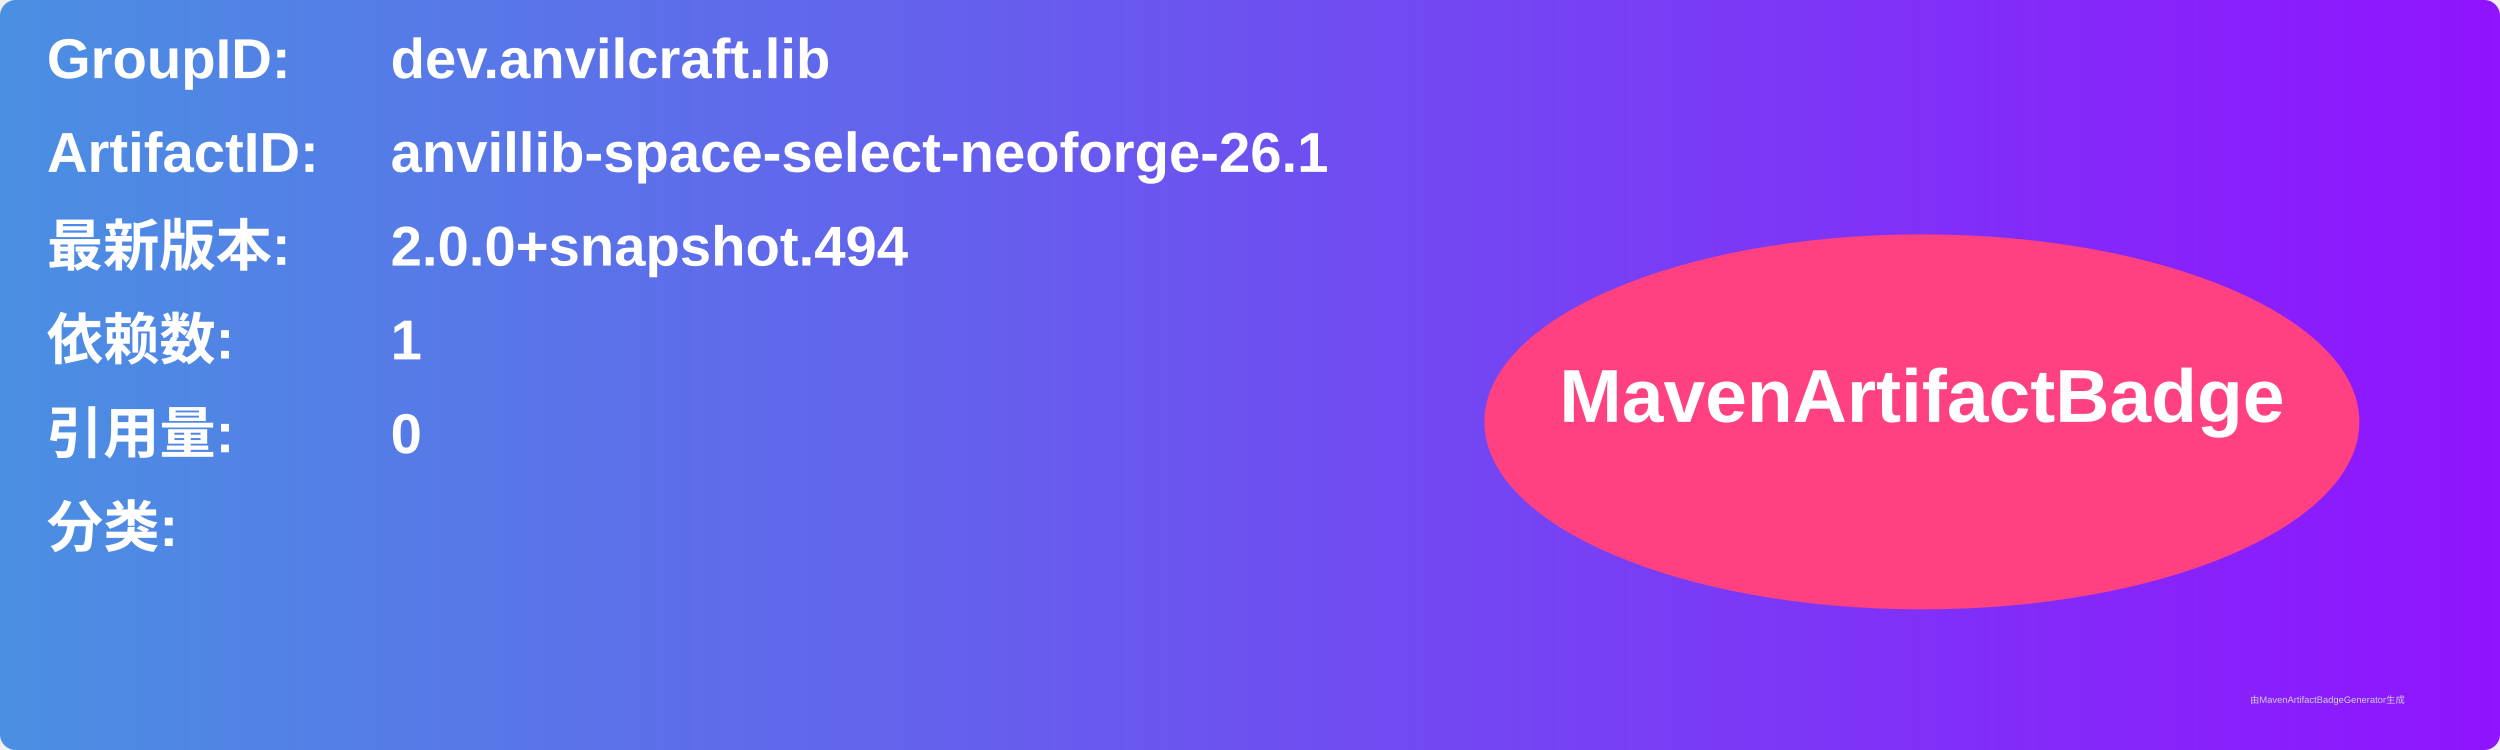
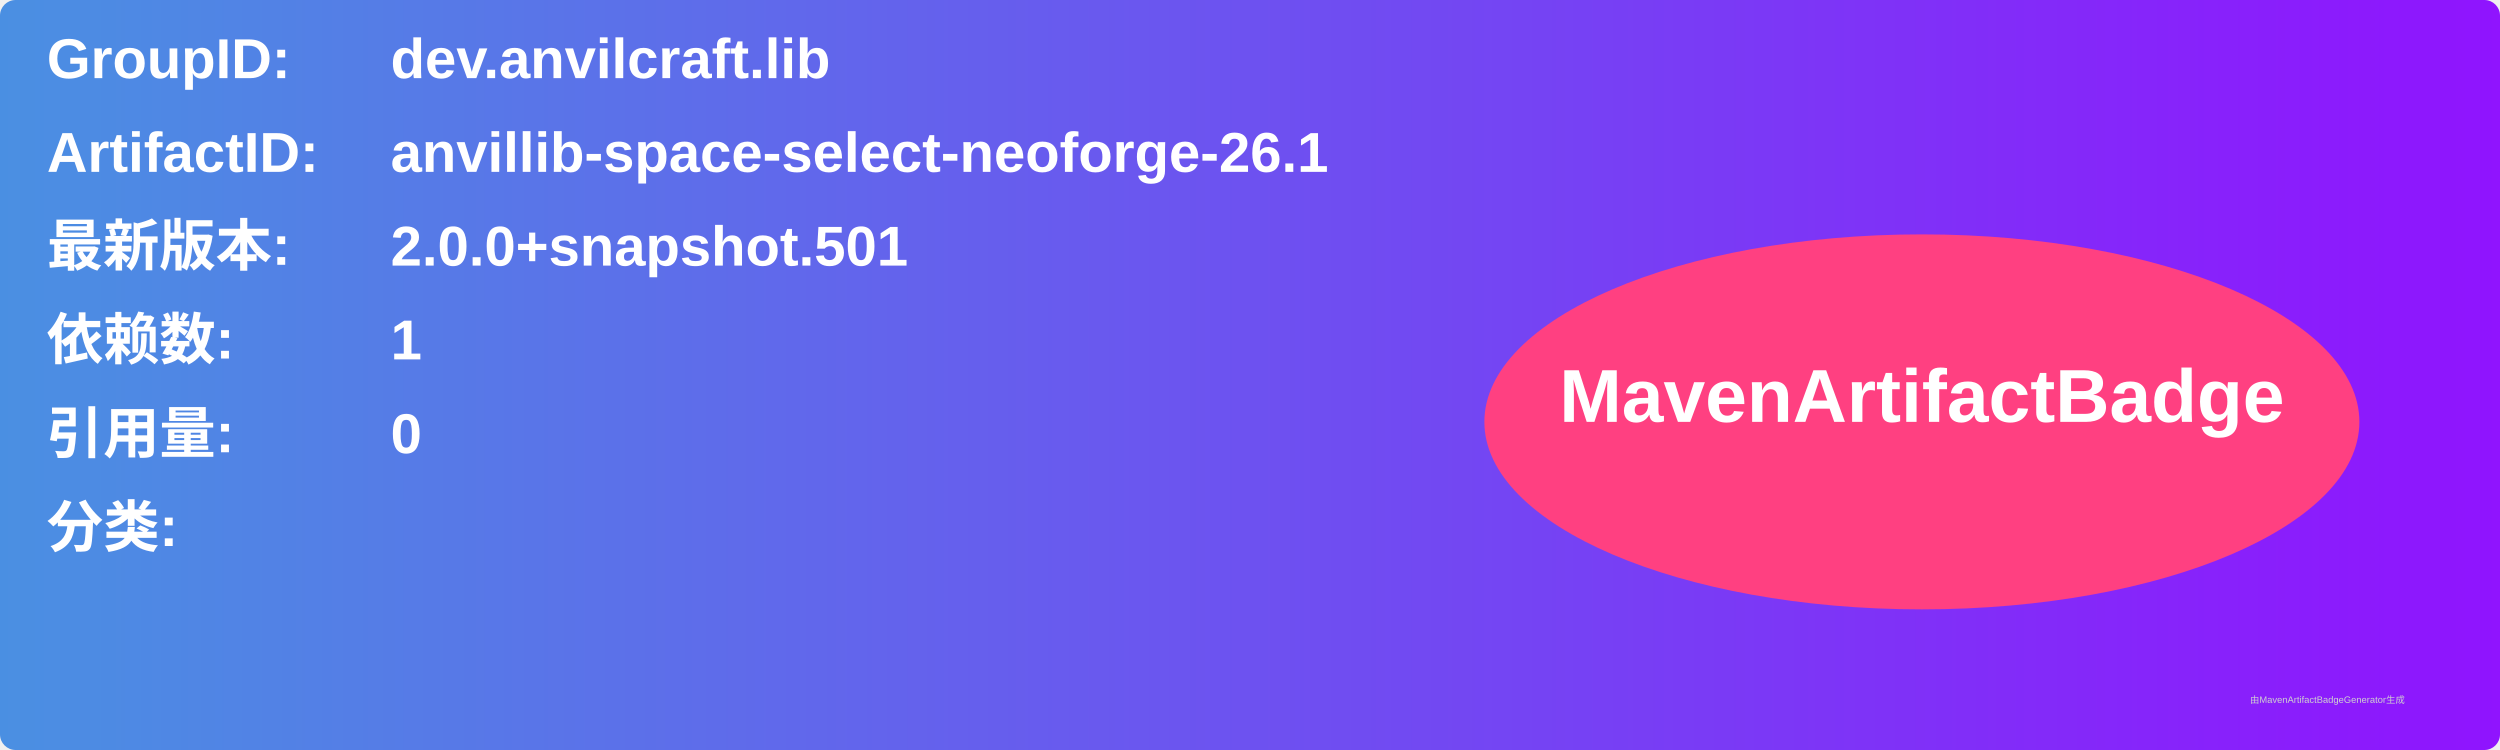
<svg xmlns="http://www.w3.org/2000/svg" width="800" height="240" viewBox="0 0 800 240">
  <linearGradient id="grad" x1="0%" y1="0%" x2="100%" y2="0%">
    <stop offset="0%" stop-color="#4a90e2" />
    <stop offset="100%" stop-color="#9013fe" />
  </linearGradient>
  <rect width="100%" height="100%" rx="5" ry="5" fill="url(#grad)" />
  <g transform="translate(15, 15)">
    <text x="0" y="10" font-family="Arial" font-size="18" fill="white" font-weight="bold" width="260">GroupID:</text>
    <text x="110" y="10" font-family="Arial" font-size="18" fill="white" font-weight="bold" width="460">dev.anvilcraft.lib</text>
    <text x="0" y="40" font-family="Arial" font-size="18" fill="white" font-weight="bold" width="260">ArtifactID:</text>
    <text x="110" y="40" font-family="Arial" font-size="18" fill="white" font-weight="bold" width="460">anvillib-space-select-neoforge-26.1</text>
    <text x="0" y="70" font-family="Arial" font-size="18" fill="white" font-weight="bold">最新版本:</text>
    <text x="110" y="70" font-family="Arial" font-size="18" fill="white" font-weight="bold">
-       <tspan font-weight="bold">2.0.0+snapshot.494</tspan>
+       <tspan font-weight="bold">2.0.0+snapshot.501</tspan>
    </text>
    <text x="0" y="100" font-family="Arial" font-size="18" fill="white" font-weight="bold">依赖数: </text>
    <text x="110" y="100" font-family="Arial" font-size="18" fill="white">
      <tspan font-weight="bold">1</tspan>
    </text>
    <text x="0" y="130" font-family="Arial" font-size="18" fill="white" font-weight="bold">引用量: </text>
    <text x="110" y="130" font-family="Arial" font-size="18" fill="white">
      <tspan font-weight="bold">0</tspan>
    </text>
    <text x="0" y="160" font-family="Arial" font-size="18" fill="white" font-weight="bold">分类:</text>
    <text x="10" y="190" font-family="Arial" font-size="10" fill="white">
      <tspan font-weight="bold" />
    </text>
    <ellipse cx="600" cy="120" rx="140" ry="60" fill="#ff4081" />
    <text x="600" y="120" text-anchor="middle" font-family="Arial" font-size="24" fill="white" font-weight="bold">MavenArtifactBadge</text>
  </g>
  <text x="720" y="225" font-family="Arial" font-size="3" fill="#d0d0d0">由MavenArtifactBadgeGenerator生成</text>
</svg>
